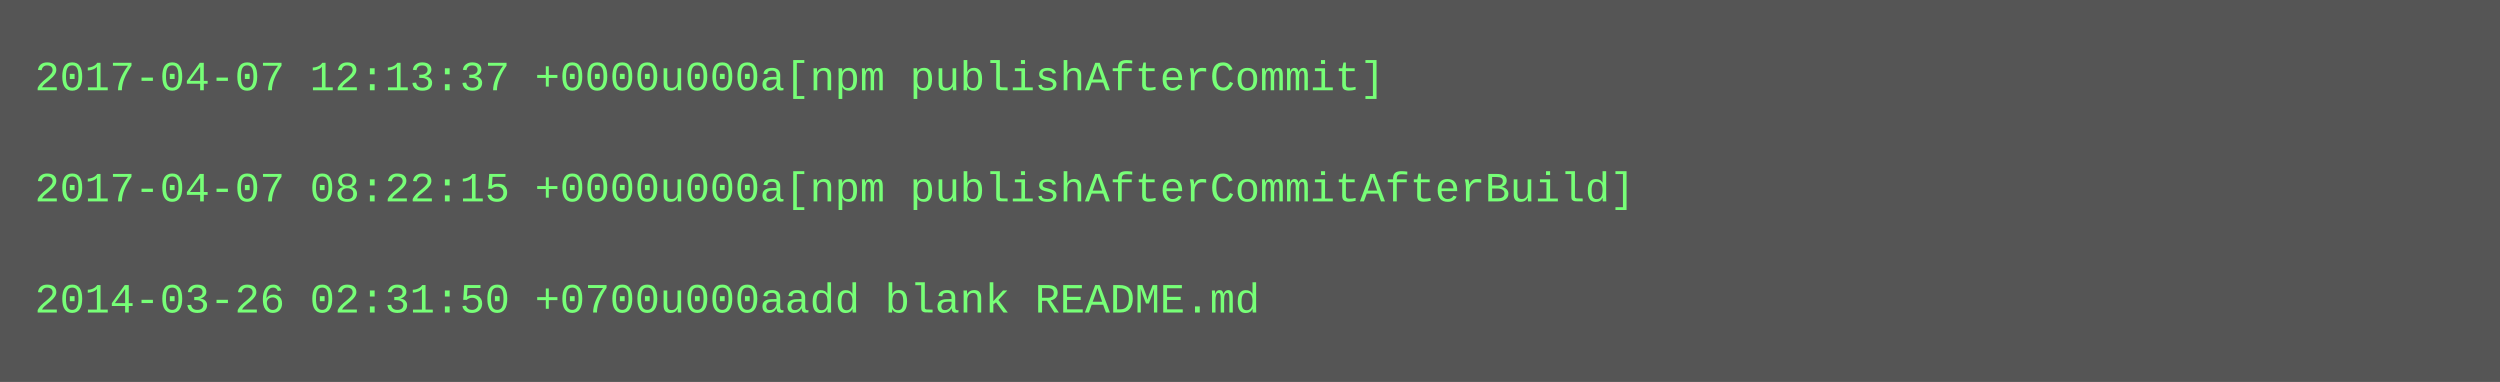
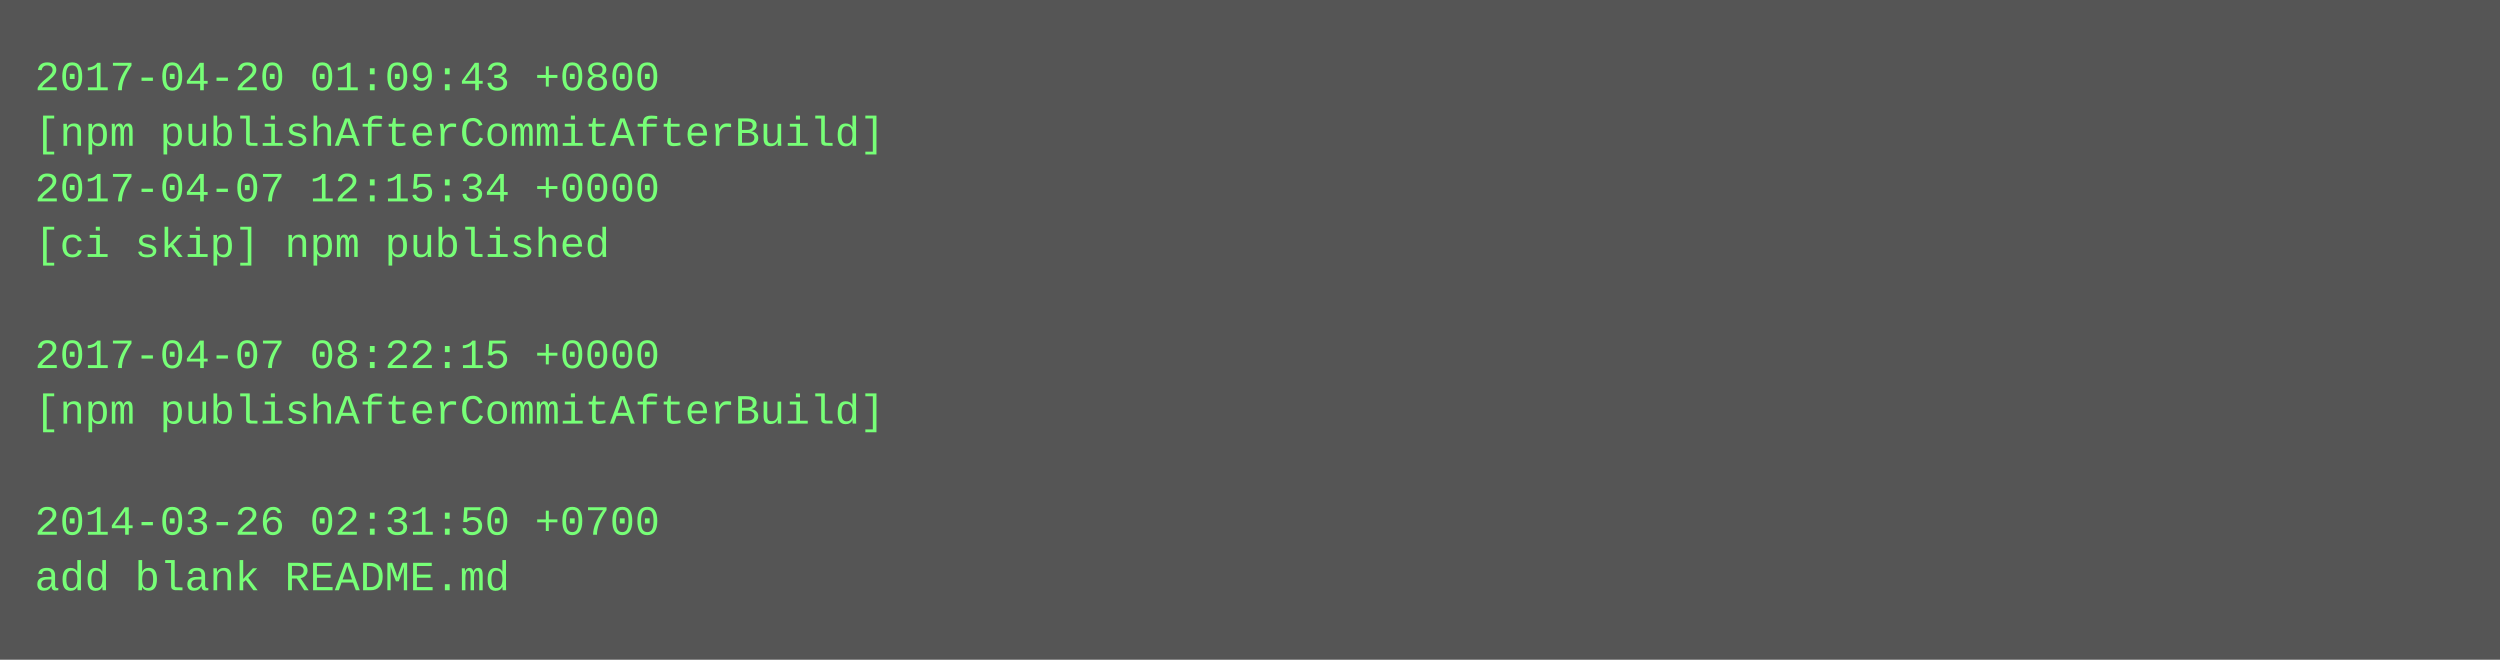
- <svg xmlns="http://www.w3.org/2000/svg" height="110" width="720">
-   <rect height="110" fill="#555" width="720" />
+ <svg xmlns="http://www.w3.org/2000/svg" height="190" width="720">
+   <rect height="190" fill="#555" width="720" />
  <text fill="#7f7" font-family="Courier New" font-size="12" xml:space="preserve">
-     <tspan x="10" y="26">2017-04-07 12:13:37 +0000u000a[npm publishAfterCommit]</tspan>
-     <tspan x="10" y="42" />
-     <tspan x="10" y="58">2017-04-07 08:22:15 +0000u000a[npm publishAfterCommitAfterBuild]</tspan>
-     <tspan x="10" y="74" />
-     <tspan x="10" y="90">2014-03-26 02:31:50 +0700u000aadd blank README.md</tspan>
+     <tspan x="10" y="26">2017-04-20 01:09:43 +0800</tspan>
+     <tspan x="10" y="42">[npm publishAfterCommitAfterBuild]</tspan>
+     <tspan x="10" y="58">2017-04-07 12:15:34 +0000</tspan>
+     <tspan x="10" y="74">[ci skip] npm published</tspan>
+     <tspan x="10" y="90" />
+     <tspan x="10" y="106">2017-04-07 08:22:15 +0000</tspan>
+     <tspan x="10" y="122">[npm publishAfterCommitAfterBuild]</tspan>
+     <tspan x="10" y="138" />
+     <tspan x="10" y="154">2014-03-26 02:31:50 +0700</tspan>
+     <tspan x="10" y="170">add blank README.md</tspan>
  </text>
</svg>
